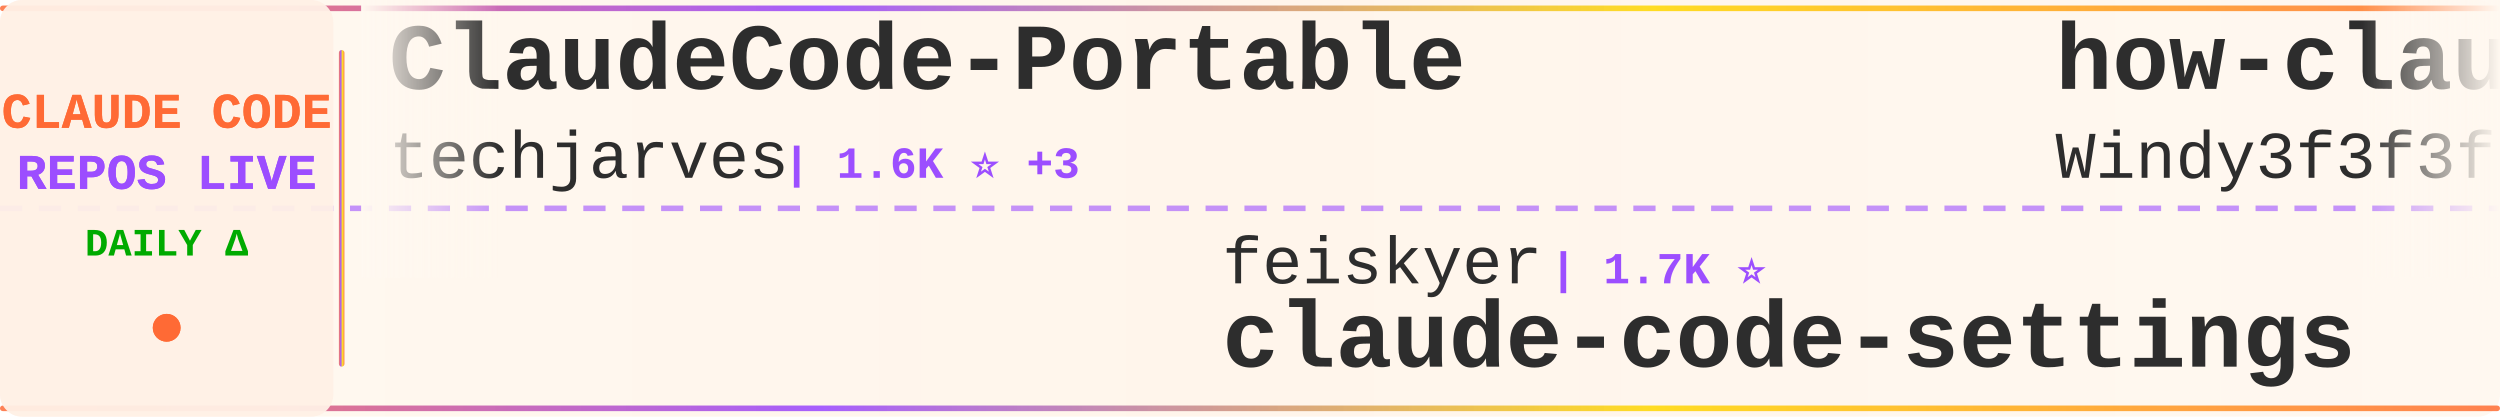
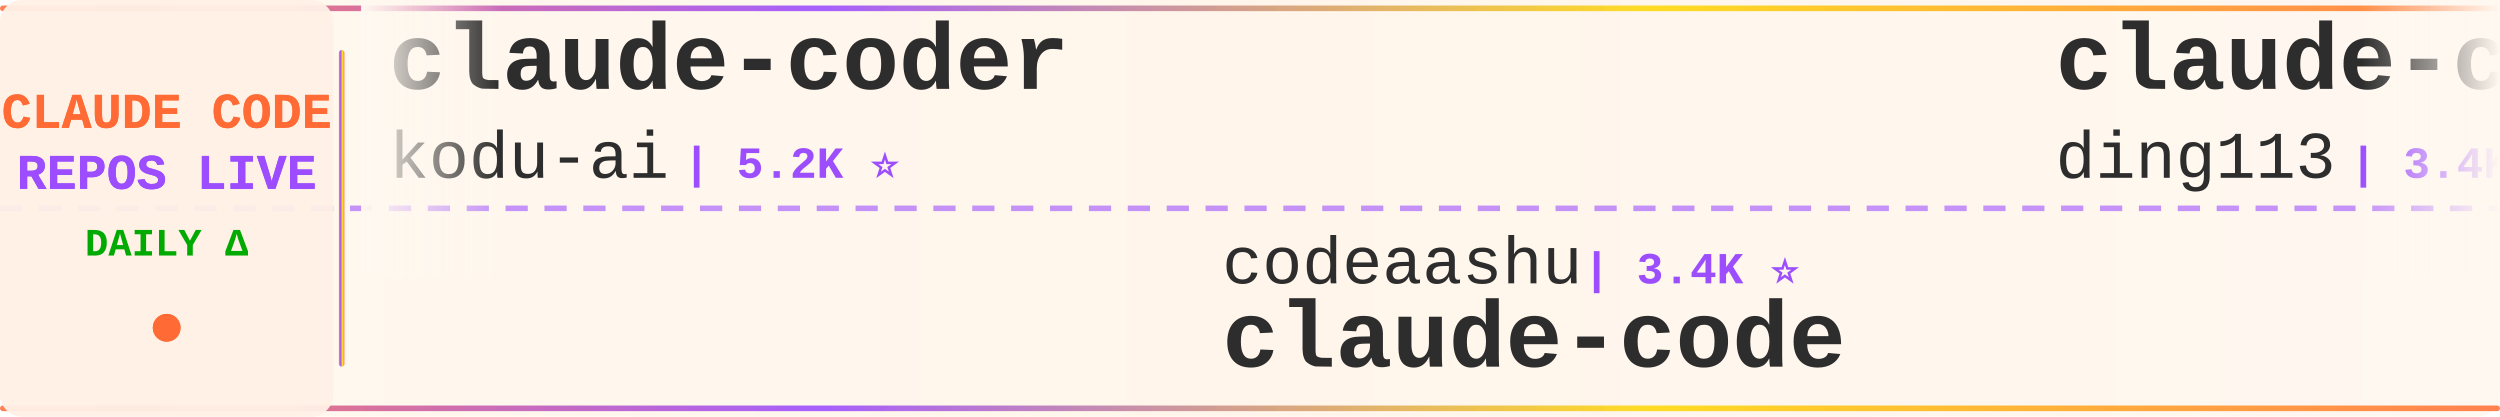
<svg xmlns="http://www.w3.org/2000/svg" width="900" height="150">
  <defs>
    <linearGradient id="tickerBg" x1="0%" y1="0%" x2="100%" y2="0%">
      <stop offset="0%" style="stop-color:#fff8f0;stop-opacity:0.98" />
      <stop offset="50%" style="stop-color:#fff5eb;stop-opacity:1" />
      <stop offset="100%" style="stop-color:#fff8f0;stop-opacity:0.98" />
    </linearGradient>
    <linearGradient id="borderGrad" x1="0%" y1="0%" x2="100%" y2="0%">
      <stop offset="0%" style="stop-color:#FF6B35;stop-opacity:0.85">
        <animate attributeName="stop-opacity" values="0.85;1;0.85" dur="2s" repeatCount="indefinite" />
      </stop>
      <stop offset="33%" style="stop-color:#9C4EFF;stop-opacity:0.9">
        <animate attributeName="stop-opacity" values="0.9;1;0.9" dur="2.2s" repeatCount="indefinite" />
      </stop>
      <stop offset="66%" style="stop-color:#FFD700;stop-opacity:0.85">
        <animate attributeName="stop-opacity" values="0.85;1;0.85" dur="1.8s" repeatCount="indefinite" />
      </stop>
      <stop offset="100%" style="stop-color:#FF6B35;stop-opacity:0.85">
        <animate attributeName="stop-opacity" values="0.85;1;0.85" dur="2s" repeatCount="indefinite" />
      </stop>
    </linearGradient>
    <filter id="textGlow">
      <feGaussianBlur stdDeviation="0.15" result="coloredBlur" />
      <feMerge>
        <feMergeNode in="coloredBlur" />
        <feMergeNode in="SourceGraphic" />
      </feMerge>
    </filter>
    <filter id="metricGlow">
      <feGaussianBlur stdDeviation="0.2" result="coloredBlur" />
      <feMerge>
        <feMergeNode in="coloredBlur" />
        <feMergeNode in="SourceGraphic" />
      </feMerge>
    </filter>
    <linearGradient id="leftFade" x1="0%" y1="0%" x2="100%" y2="0%">
      <stop offset="0%" style="stop-color:#fff8f0;stop-opacity:1" />
      <stop offset="100%" style="stop-color:#fff8f0;stop-opacity:0" />
    </linearGradient>
    <linearGradient id="rightFade" x1="0%" y1="0%" x2="100%" y2="0%">
      <stop offset="0%" style="stop-color:#fff8f0;stop-opacity:0" />
      <stop offset="100%" style="stop-color:#fff8f0;stop-opacity:1" />
    </linearGradient>
  </defs>
  <rect width="900" height="150" fill="url(#tickerBg)" rx="8" />
  <rect x="0" y="2" width="900" height="2" fill="url(#borderGrad)" rx="1" />
  <rect x="0" y="146" width="900" height="2" fill="url(#borderGrad)" rx="1" />
  <line x1="0" y1="75" x2="900" y2="75" stroke="#9C4EFF" stroke-width="2" stroke-dasharray="8 6" opacity="0.6" />
  <rect x="0" y="0" width="120" height="150" fill="#fff0e6" opacity="0.95" rx="8" />
  <text x="60" y="46" font-family="'Courier New', monospace" font-size="18" font-weight="bold" fill="#FF6B35" text-anchor="middle" filter="url(#textGlow)">
    CLAUDE CODE
  </text>
  <text x="60" y="68" font-family="'Courier New', monospace" font-size="18" font-weight="bold" fill="#9C4EFF" text-anchor="middle" filter="url(#textGlow)">
    REPOS LIVE
  </text>
  <text x="60" y="92" font-family="'Courier New', monospace" font-size="14" font-weight="bold" fill="#00aa00" text-anchor="middle">
    DAILY Δ
  </text>
  <circle cx="60" cy="118" r="5" fill="#FF6B35" filter="url(#metricGlow)">
    <animate attributeName="r" values="4;6;4" dur="1.5s" repeatCount="indefinite" />
    <animate attributeName="opacity" values="0.6;1;0.6" dur="1.5s" repeatCount="indefinite" />
  </circle>
  <rect x="122" y="18" width="2" height="114" fill="url(#borderGrad)" rx="1" />
  <clipPath id="tickerClip">
    <rect x="130" y="0" width="770" height="150" />
  </clipPath>
  <g clip-path="url(#tickerClip)">
    <g id="tickerItems">
      <animateTransform attributeName="transform" attributeType="XML" type="translate" from="0 0" to="-3000 0" dur="54s" repeatCount="indefinite" />
      <g transform="translate(0, 0)">
-         <text x="140" y="32" font-family="'Courier New', monospace" font-size="34" font-weight="bold" fill="#2d2d2d">ClaudeCode-Portable</text>
-         <text x="140" y="64" font-family="'Courier New', monospace" font-size="24" font-weight="normal" fill="#2d2d2d" opacity="1.0">techjarves</text>
-         <text x="282" y="64" font-family="'Courier New', monospace" font-size="16" font-weight="bold" fill="#9C4EFF"> | 1.6K ⭐ +3</text>
+         <text x="140" y="32" font-family="'Courier New', monospace" font-size="34" font-weight="bold" fill="#2d2d2d">claude-coder</text>
+         <text x="140" y="64" font-family="'Courier New', monospace" font-size="24" font-weight="normal" fill="#2d2d2d" opacity="1.0">kodu-ai</text>
+         <text x="246" y="64" font-family="'Courier New', monospace" font-size="16" font-weight="bold" fill="#9C4EFF"> | 5.2K ⭐</text>
      </g>
      <g transform="translate(300, 0)">
-         <text x="140" y="102" font-family="'Courier New', monospace" font-size="24" font-weight="normal" fill="#2d2d2d" opacity="1.0">feiskyer</text>
-         <text x="258" y="102" font-family="'Courier New', monospace" font-size="16" font-weight="bold" fill="#9C4EFF"> | 1.7K ⭐</text>
-         <text x="140" y="132" font-family="'Courier New', monospace" font-size="34" font-weight="bold" fill="#2d2d2d">claude-code-settings</text>
+         <text x="140" y="102" font-family="'Courier New', monospace" font-size="24" font-weight="normal" fill="#2d2d2d" opacity="1.0">codeaashu</text>
+         <text x="270" y="102" font-family="'Courier New', monospace" font-size="16" font-weight="bold" fill="#9C4EFF"> | 3.4K ⭐</text>
+         <text x="140" y="132" font-family="'Courier New', monospace" font-size="34" font-weight="bold" fill="#2d2d2d">claude-code</text>
      </g>
      <g transform="translate(600, 0)">
-         <text x="140" y="32" font-family="'Courier New', monospace" font-size="34" font-weight="bold" fill="#2d2d2d">how-claude-code-works</text>
-         <text x="140" y="64" font-family="'Courier New', monospace" font-size="24" font-weight="normal" fill="#2d2d2d" opacity="1.0">Windy3f3f3f3f</text>
-         <text x="318" y="64" font-family="'Courier New', monospace" font-size="16" font-weight="bold" fill="#9C4EFF"> | 3.7K ⭐ -1</text>
+         <text x="140" y="32" font-family="'Courier New', monospace" font-size="34" font-weight="bold" fill="#2d2d2d">claude-code-hub</text>
+         <text x="140" y="64" font-family="'Courier New', monospace" font-size="24" font-weight="normal" fill="#2d2d2d" opacity="1.0">ding113</text>
+         <text x="246" y="64" font-family="'Courier New', monospace" font-size="16" font-weight="bold" fill="#9C4EFF"> | 3.4K ⭐</text>
      </g>
      <g transform="translate(900, 0)">
-         <text x="140" y="102" font-family="'Courier New', monospace" font-size="24" font-weight="normal" fill="#2d2d2d" opacity="1.0">ochamber</text>
-         <text x="258" y="102" font-family="'Courier New', monospace" font-size="16" font-weight="bold" fill="#9C4EFF"> | 5 ⭐</text>
-         <text x="140" y="132" font-family="'Courier New', monospace" font-size="34" font-weight="bold" fill="#2d2d2d">claude-code</text>
+         <text x="140" y="102" font-family="'Courier New', monospace" font-size="24" font-weight="normal" fill="#2d2d2d" opacity="1.0">diet103</text>
+         <text x="246" y="102" font-family="'Courier New', monospace" font-size="16" font-weight="bold" fill="#9C4EFF"> | 10.0K ⭐</text>
+         <text x="140" y="132" font-family="'Courier New', monospace" font-size="34" font-weight="bold" fill="#2d2d2d">claude-code-infrastructu...</text>
      </g>
      <g transform="translate(1200, 0)">
        <text x="140" y="32" font-family="'Courier New', monospace" font-size="34" font-weight="bold" fill="#2d2d2d">claude-code-from-source</text>
        <text x="140" y="64" font-family="'Courier New', monospace" font-size="24" font-weight="normal" fill="#2d2d2d" opacity="1.0">alejandrobalderas</text>
-         <text x="366" y="64" font-family="'Courier New', monospace" font-size="16" font-weight="bold" fill="#9C4EFF"> | 3.0K ⭐ +2</text>
+         <text x="366" y="64" font-family="'Courier New', monospace" font-size="16" font-weight="bold" fill="#9C4EFF"> | 3.0K ⭐ +1</text>
      </g>
      <g transform="translate(1500, 0)">
-         <text x="140" y="102" font-family="'Courier New', monospace" font-size="24" font-weight="normal" fill="#2d2d2d" opacity="1.0">Yuyz0112</text>
-         <text x="258" y="102" font-family="'Courier New', monospace" font-size="16" font-weight="bold" fill="#9C4EFF"> | 2.4K ⭐</text>
-         <text x="140" y="132" font-family="'Courier New', monospace" font-size="34" font-weight="bold" fill="#2d2d2d">claude-code-reverse</text>
+         <text x="140" y="102" font-family="'Courier New', monospace" font-size="24" font-weight="normal" fill="#2d2d2d" opacity="1.0">disler</text>
+         <text x="234" y="102" font-family="'Courier New', monospace" font-size="16" font-weight="bold" fill="#9C4EFF"> | 3.9K ⭐</text>
+         <text x="140" y="132" font-family="'Courier New', monospace" font-size="34" font-weight="bold" fill="#2d2d2d">claude-code-hooks-master...</text>
      </g>
      <g transform="translate(1800, 0)">
+         <text x="140" y="32" font-family="'Courier New', monospace" font-size="34" font-weight="bold" fill="#2d2d2d">awesome-claude-code-tool...</text>
+         <text x="140" y="64" font-family="'Courier New', monospace" font-size="24" font-weight="normal" fill="#2d2d2d" opacity="1.0">rohitg00</text>
+         <text x="258" y="64" font-family="'Courier New', monospace" font-size="16" font-weight="bold" fill="#9C4EFF"> | 2.7K ⭐ +2</text>
+       </g>
+       <g transform="translate(2100, 0)">
+         <text x="140" y="102" font-family="'Courier New', monospace" font-size="24" font-weight="normal" fill="#2d2d2d" opacity="1.0">Onewon</text>
+         <text x="234" y="102" font-family="'Courier New', monospace" font-size="16" font-weight="bold" fill="#9C4EFF"> | 182 ⭐</text>
+         <text x="140" y="132" font-family="'Courier New', monospace" font-size="34" font-weight="bold" fill="#2d2d2d">claude-code</text>
+       </g>
+       <g transform="translate(2400, 0)">
+         <text x="140" y="32" font-family="'Courier New', monospace" font-size="34" font-weight="bold" fill="#2d2d2d">free-claude-code</text>
+         <text x="140" y="64" font-family="'Courier New', monospace" font-size="24" font-weight="normal" fill="#2d2d2d" opacity="1.0">Alishahryar1</text>
+         <text x="306" y="64" font-family="'Courier New', monospace" font-size="16" font-weight="bold" fill="#9C4EFF"> | 56.7K ⭐ +6</text>
+       </g>
+       <g transform="translate(2700, 0)">
+         <text x="140" y="102" font-family="'Courier New', monospace" font-size="24" font-weight="normal" fill="#2d2d2d" opacity="1.0">overwirehq</text>
+         <text x="282" y="102" font-family="'Courier New', monospace" font-size="16" font-weight="bold" fill="#9C4EFF"> | 2.8K ⭐</text>
+         <text x="140" y="132" font-family="'Courier New', monospace" font-size="34" font-weight="bold" fill="#2d2d2d">claude-code-telegram</text>
+       </g>
+       <g transform="translate(3000, 0)">
        <text x="140" y="32" font-family="'Courier New', monospace" font-size="34" font-weight="bold" fill="#2d2d2d">claude-coder</text>
        <text x="140" y="64" font-family="'Courier New', monospace" font-size="24" font-weight="normal" fill="#2d2d2d" opacity="1.0">kodu-ai</text>
-         <text x="246" y="64" font-family="'Courier New', monospace" font-size="16" font-weight="bold" fill="#9C4EFF"> | 5.2K ⭐ -1</text>
-       </g>
-       <g transform="translate(2100, 0)">
-         <text x="140" y="102" font-family="'Courier New', monospace" font-size="24" font-weight="normal" fill="#2d2d2d" opacity="1.0">anthropics</text>
-         <text x="282" y="102" font-family="'Courier New', monospace" font-size="16" font-weight="bold" fill="#9C4EFF"> | 995 ⭐ +1</text>
-         <text x="140" y="132" font-family="'Courier New', monospace" font-size="34" font-weight="bold" fill="#2d2d2d">claude-code-base-action</text>
-       </g>
-       <g transform="translate(2400, 0)">
-         <text x="140" y="32" font-family="'Courier New', monospace" font-size="34" font-weight="bold" fill="#2d2d2d">everything-claude-code</text>
-         <text x="140" y="64" font-family="'Courier New', monospace" font-size="24" font-weight="normal" fill="#2d2d2d" opacity="1.0">WorldFlowAI</text>
-         <text x="294" y="64" font-family="'Courier New', monospace" font-size="16" font-weight="bold" fill="#9C4EFF"> | 4.1K ⭐ +50</text>
-       </g>
-       <g transform="translate(2700, 0)">
-         <text x="140" y="102" font-family="'Courier New', monospace" font-size="24" font-weight="normal" fill="#2d2d2d" opacity="1.0">frankbria</text>
-         <text x="270" y="102" font-family="'Courier New', monospace" font-size="16" font-weight="bold" fill="#9C4EFF"> | 9.7K ⭐ +6</text>
-         <text x="140" y="132" font-family="'Courier New', monospace" font-size="34" font-weight="bold" fill="#2d2d2d">ralph-claude-code</text>
-       </g>
-       <g transform="translate(3000, 0)">
-         <text x="140" y="32" font-family="'Courier New', monospace" font-size="34" font-weight="bold" fill="#2d2d2d">ClaudeCode-Portable</text>
-         <text x="140" y="64" font-family="'Courier New', monospace" font-size="24" font-weight="normal" fill="#2d2d2d" opacity="1.0">techjarves</text>
-         <text x="282" y="64" font-family="'Courier New', monospace" font-size="16" font-weight="bold" fill="#9C4EFF"> | 1.6K ⭐ +3</text>
+         <text x="246" y="64" font-family="'Courier New', monospace" font-size="16" font-weight="bold" fill="#9C4EFF"> | 5.2K ⭐</text>
      </g>
      <g transform="translate(3300, 0)">
-         <text x="140" y="102" font-family="'Courier New', monospace" font-size="24" font-weight="normal" fill="#2d2d2d" opacity="1.0">feiskyer</text>
-         <text x="258" y="102" font-family="'Courier New', monospace" font-size="16" font-weight="bold" fill="#9C4EFF"> | 1.7K ⭐</text>
-         <text x="140" y="132" font-family="'Courier New', monospace" font-size="34" font-weight="bold" fill="#2d2d2d">claude-code-settings</text>
+         <text x="140" y="102" font-family="'Courier New', monospace" font-size="24" font-weight="normal" fill="#2d2d2d" opacity="1.0">codeaashu</text>
+         <text x="270" y="102" font-family="'Courier New', monospace" font-size="16" font-weight="bold" fill="#9C4EFF"> | 3.4K ⭐</text>
+         <text x="140" y="132" font-family="'Courier New', monospace" font-size="34" font-weight="bold" fill="#2d2d2d">claude-code</text>
      </g>
      <g transform="translate(3600, 0)">
-         <text x="140" y="32" font-family="'Courier New', monospace" font-size="34" font-weight="bold" fill="#2d2d2d">how-claude-code-works</text>
-         <text x="140" y="64" font-family="'Courier New', monospace" font-size="24" font-weight="normal" fill="#2d2d2d" opacity="1.0">Windy3f3f3f3f</text>
-         <text x="318" y="64" font-family="'Courier New', monospace" font-size="16" font-weight="bold" fill="#9C4EFF"> | 3.7K ⭐ -1</text>
+         <text x="140" y="32" font-family="'Courier New', monospace" font-size="34" font-weight="bold" fill="#2d2d2d">claude-code-hub</text>
+         <text x="140" y="64" font-family="'Courier New', monospace" font-size="24" font-weight="normal" fill="#2d2d2d" opacity="1.0">ding113</text>
+         <text x="246" y="64" font-family="'Courier New', monospace" font-size="16" font-weight="bold" fill="#9C4EFF"> | 3.4K ⭐</text>
      </g>
      <g transform="translate(3900, 0)">
-         <text x="140" y="102" font-family="'Courier New', monospace" font-size="24" font-weight="normal" fill="#2d2d2d" opacity="1.0">ochamber</text>
-         <text x="258" y="102" font-family="'Courier New', monospace" font-size="16" font-weight="bold" fill="#9C4EFF"> | 5 ⭐</text>
-         <text x="140" y="132" font-family="'Courier New', monospace" font-size="34" font-weight="bold" fill="#2d2d2d">claude-code</text>
+         <text x="140" y="102" font-family="'Courier New', monospace" font-size="24" font-weight="normal" fill="#2d2d2d" opacity="1.0">diet103</text>
+         <text x="246" y="102" font-family="'Courier New', monospace" font-size="16" font-weight="bold" fill="#9C4EFF"> | 10.0K ⭐</text>
+         <text x="140" y="132" font-family="'Courier New', monospace" font-size="34" font-weight="bold" fill="#2d2d2d">claude-code-infrastructu...</text>
      </g>
    </g>
  </g>
  <rect x="130" y="0" width="50" height="100" fill="url(#leftFade)" />
  <rect x="850" y="0" width="50" height="100" fill="url(#rightFade)" />
</svg>
